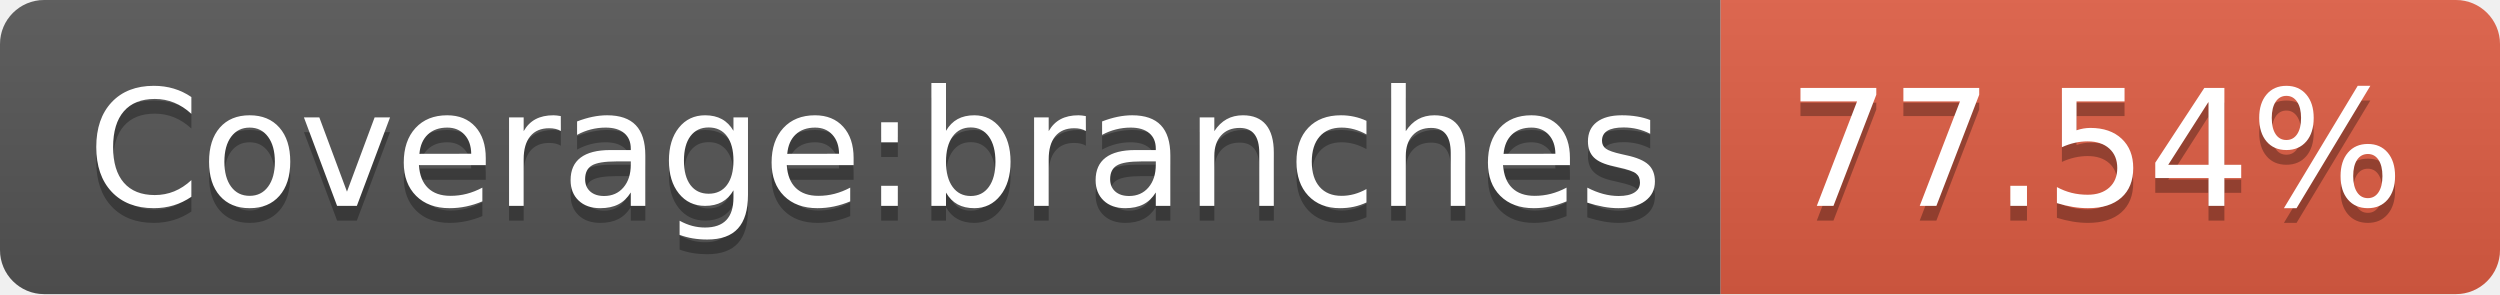
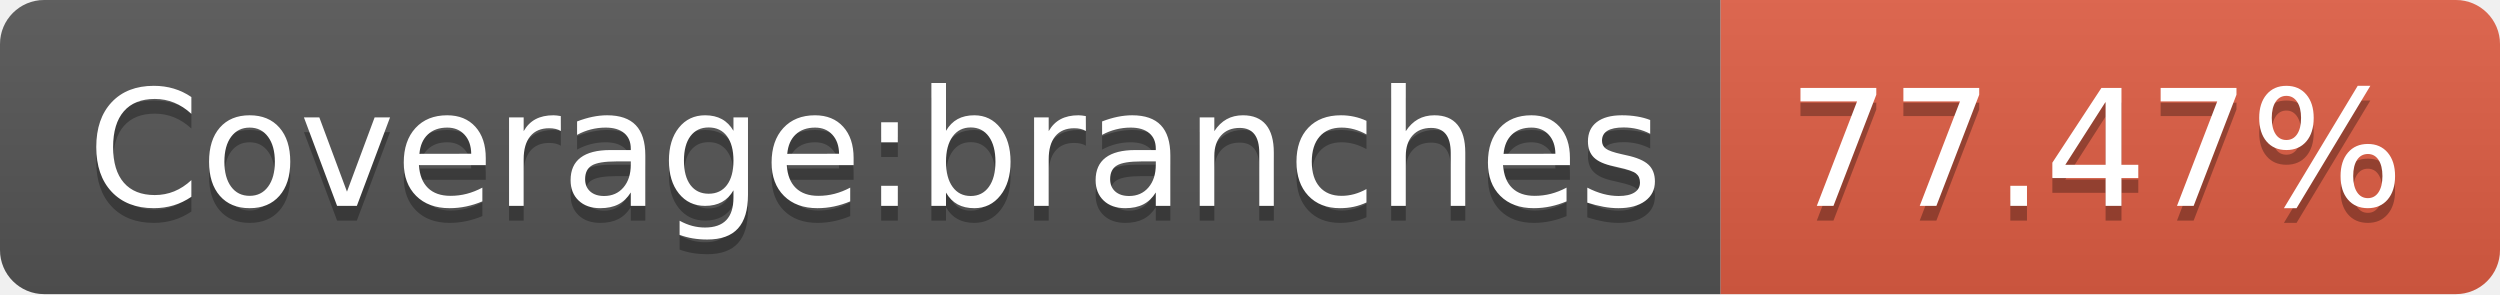
- <svg xmlns="http://www.w3.org/2000/svg" width="170" height="20" role="img" aria-label="Coverage:branches: 77.54%">
+ <svg xmlns="http://www.w3.org/2000/svg" width="170" height="20" role="img" aria-label="Coverage:branches: 77.47%">
  <linearGradient id="s" x2="0" y2="100%">
    <stop offset="0" stop-color="#bbb" stop-opacity=".1" />
    <stop offset="1" stop-opacity=".1" />
  </linearGradient>
  <clipPath id="r">
    <rect width="170" height="20" rx="3" fill="#fff" />
  </clipPath>
  <g clip-path="url(#r)">
    <rect width="117" height="20" fill="#555" />
    <rect x="117" width="53" height="20" fill="#e05d44" />
    <rect width="170" height="20" fill="url(#s)" />
  </g>
  <g fill="#fff" text-anchor="middle" font-family="Verdana,Geneva,DejaVu Sans,sans-serif" text-rendering="geometricPrecision" font-size="110">
    <text aria-hidden="true" x="595" y="150" fill="#010101" fill-opacity=".3" transform="scale(.1)" textLength="1070">Coverage:branches</text>
    <text x="595" y="140" transform="scale(.1)" fill="#fff" textLength="1070">Coverage:branches</text>
-     <text aria-hidden="true" x="1425" y="150" fill="#010101" fill-opacity=".3" transform="scale(.1)" textLength="430">77.54%</text>
-     <text x="1425" y="140" transform="scale(.1)" fill="#fff" textLength="430">77.54%</text>
+     <text aria-hidden="true" x="1425" y="150" fill="#010101" fill-opacity=".3" transform="scale(.1)" textLength="430">77.47%</text>
+     <text x="1425" y="140" transform="scale(.1)" fill="#fff" textLength="430">77.47%</text>
  </g>
</svg>
